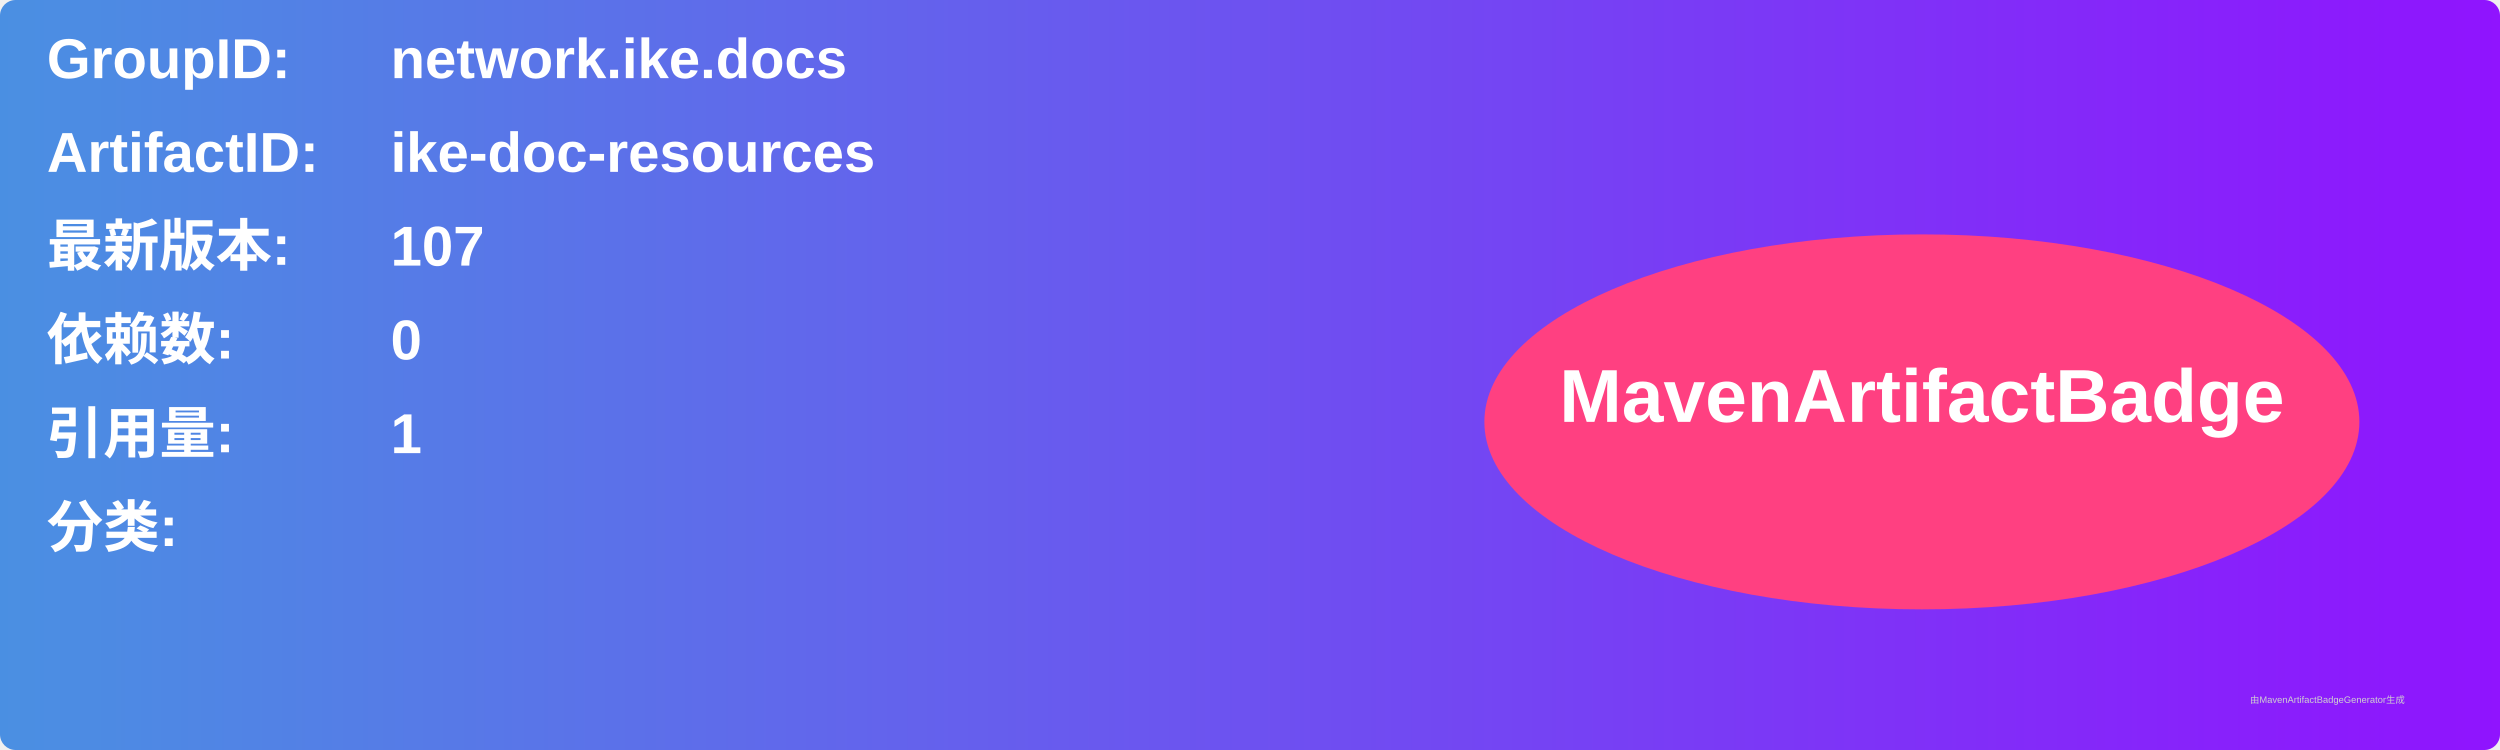
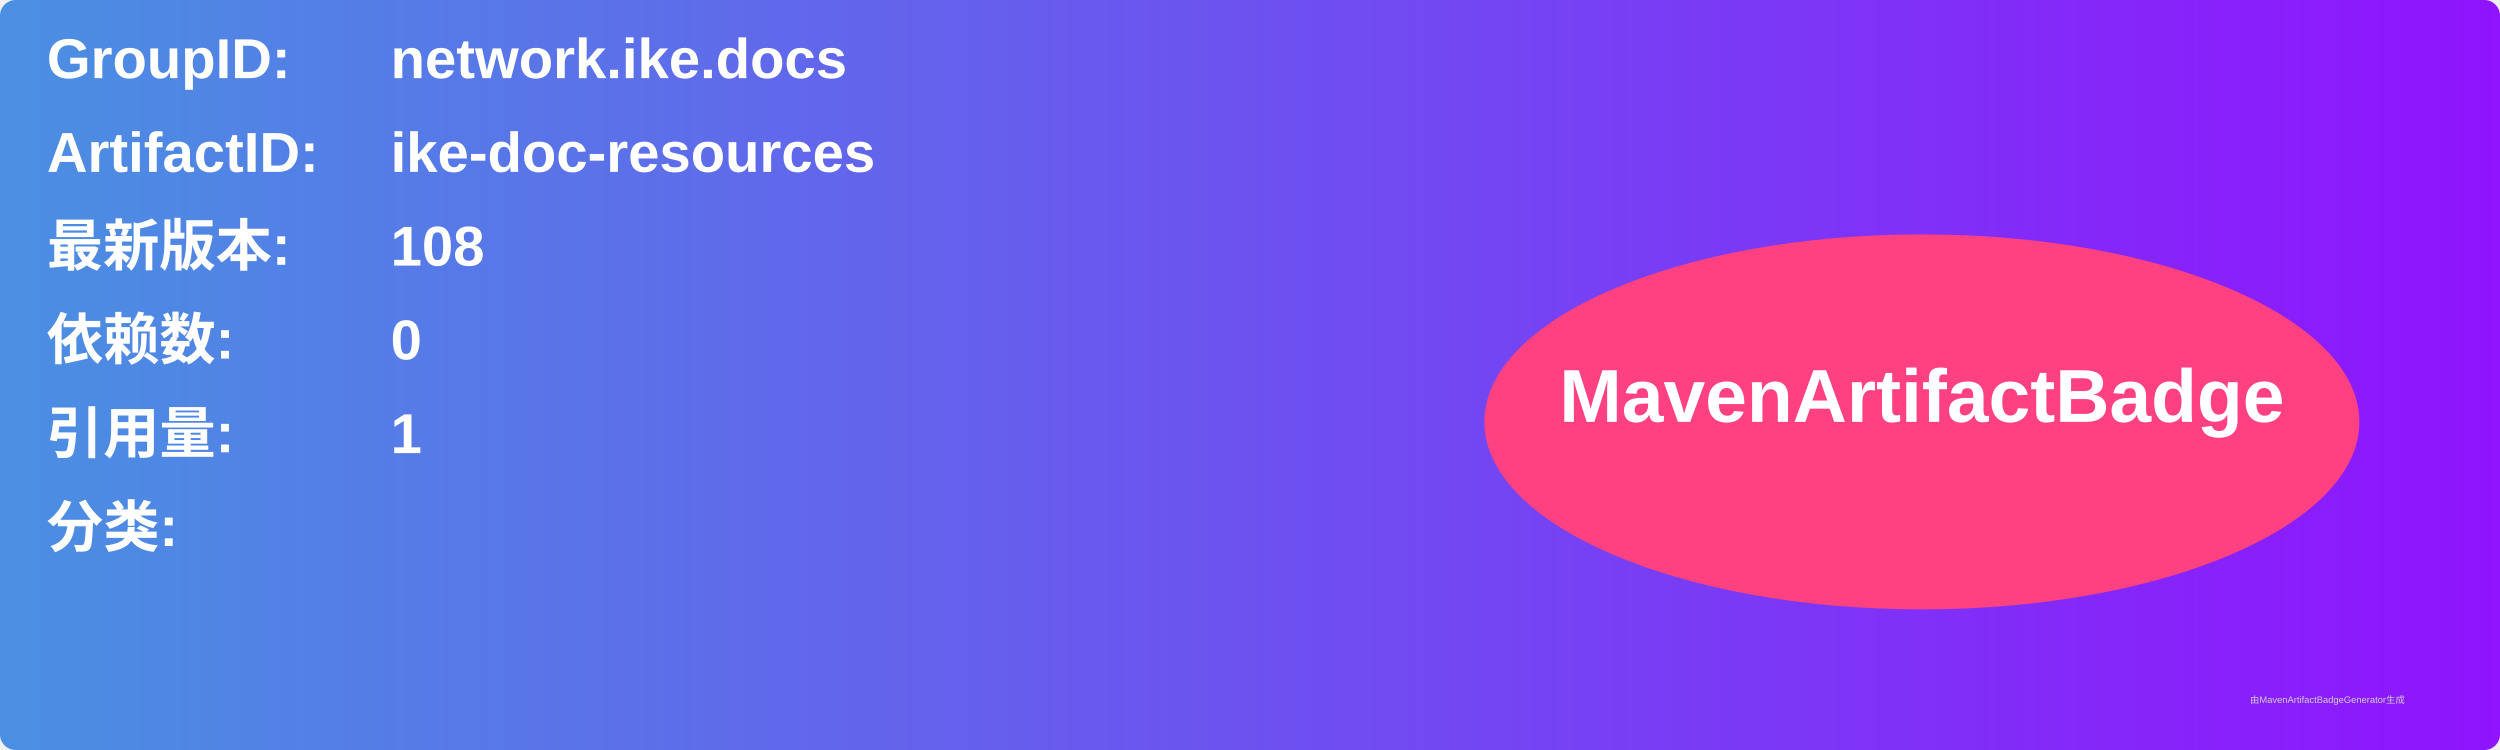
<svg xmlns="http://www.w3.org/2000/svg" width="800" height="240" viewBox="0 0 800 240">
  <linearGradient id="grad" x1="0%" y1="0%" x2="100%" y2="0%">
    <stop offset="0%" stop-color="#4a90e2" />
    <stop offset="100%" stop-color="#9013fe" />
  </linearGradient>
  <rect width="100%" height="100%" rx="5" ry="5" fill="url(#grad)" />
  <g transform="translate(15, 15)">
    <text x="0" y="10" font-family="Arial" font-size="18" fill="white" font-weight="bold" width="260">GroupID:</text>
    <text x="110" y="10" font-family="Arial" font-size="18" fill="white" font-weight="bold" width="460">network.ike.docs</text>
    <text x="0" y="40" font-family="Arial" font-size="18" fill="white" font-weight="bold" width="260">ArtifactID:</text>
    <text x="110" y="40" font-family="Arial" font-size="18" fill="white" font-weight="bold" width="460">ike-doc-resources</text>
    <text x="0" y="70" font-family="Arial" font-size="18" fill="white" font-weight="bold">最新版本:</text>
    <text x="110" y="70" font-family="Arial" font-size="18" fill="white" font-weight="bold">
-       <tspan font-weight="bold">107</tspan>
+       <tspan font-weight="bold">108</tspan>
    </text>
    <text x="0" y="100" font-family="Arial" font-size="18" fill="white" font-weight="bold">依赖数: </text>
    <text x="110" y="100" font-family="Arial" font-size="18" fill="white">
      <tspan font-weight="bold">0</tspan>
    </text>
    <text x="0" y="130" font-family="Arial" font-size="18" fill="white" font-weight="bold">引用量: </text>
    <text x="110" y="130" font-family="Arial" font-size="18" fill="white">
      <tspan font-weight="bold">1</tspan>
    </text>
    <text x="0" y="160" font-family="Arial" font-size="18" fill="white" font-weight="bold">分类:</text>
    <text x="10" y="190" font-family="Arial" font-size="10" fill="white">
      <tspan font-weight="bold" />
    </text>
    <ellipse cx="600" cy="120" rx="140" ry="60" fill="#ff4081" />
    <text x="600" y="120" text-anchor="middle" font-family="Arial" font-size="24" fill="white" font-weight="bold">MavenArtifactBadge</text>
  </g>
  <text x="720" y="225" font-family="Arial" font-size="3" fill="#d0d0d0">由MavenArtifactBadgeGenerator生成</text>
</svg>
